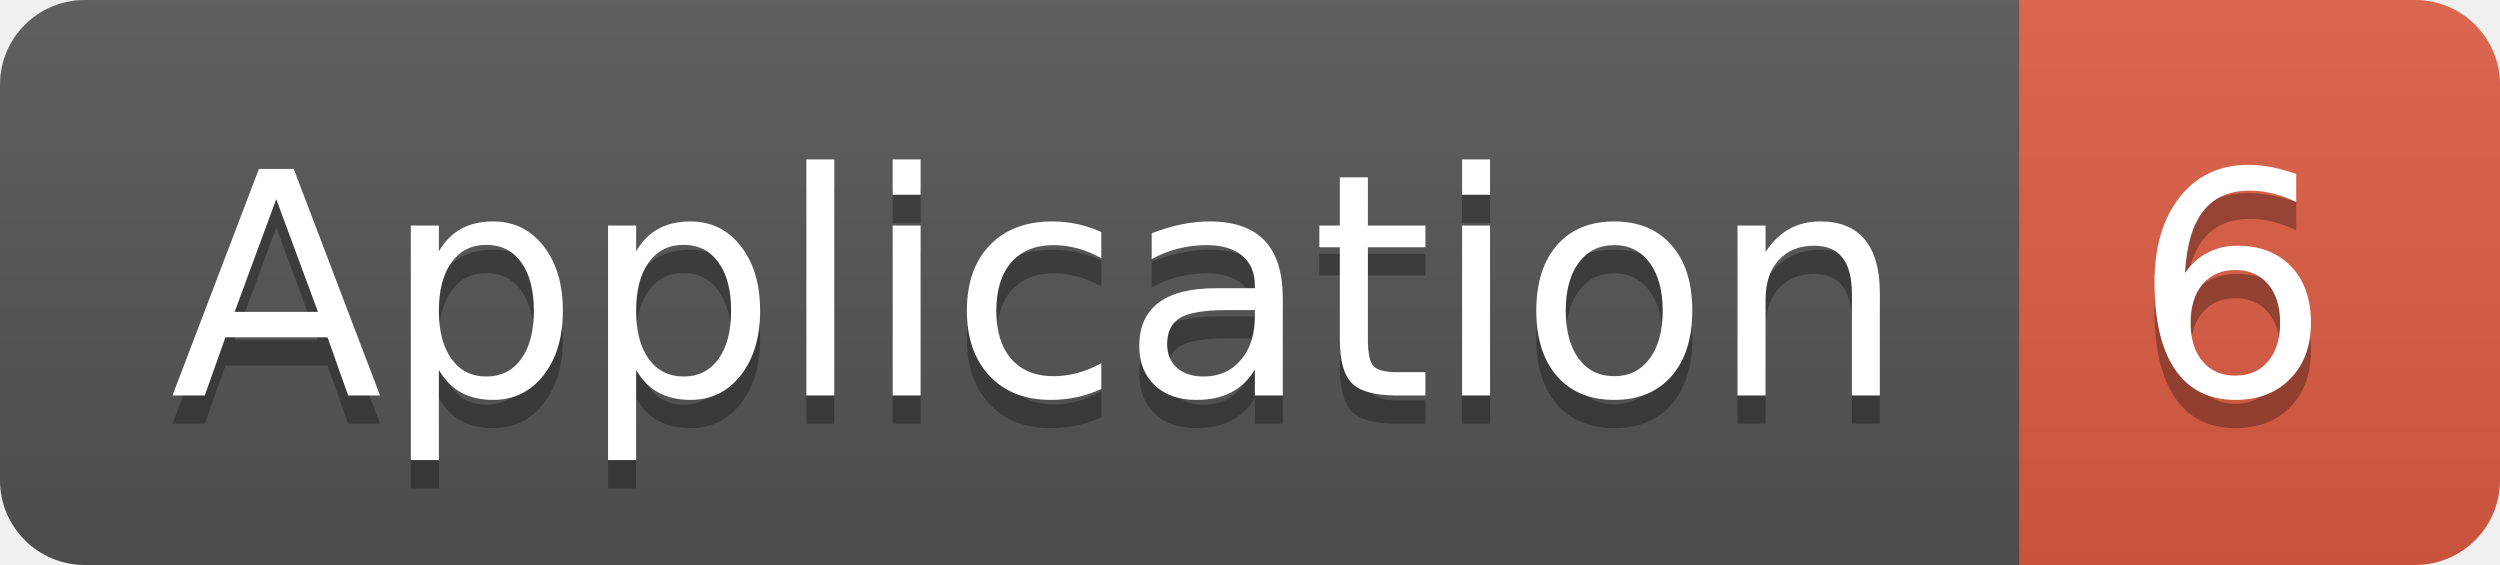
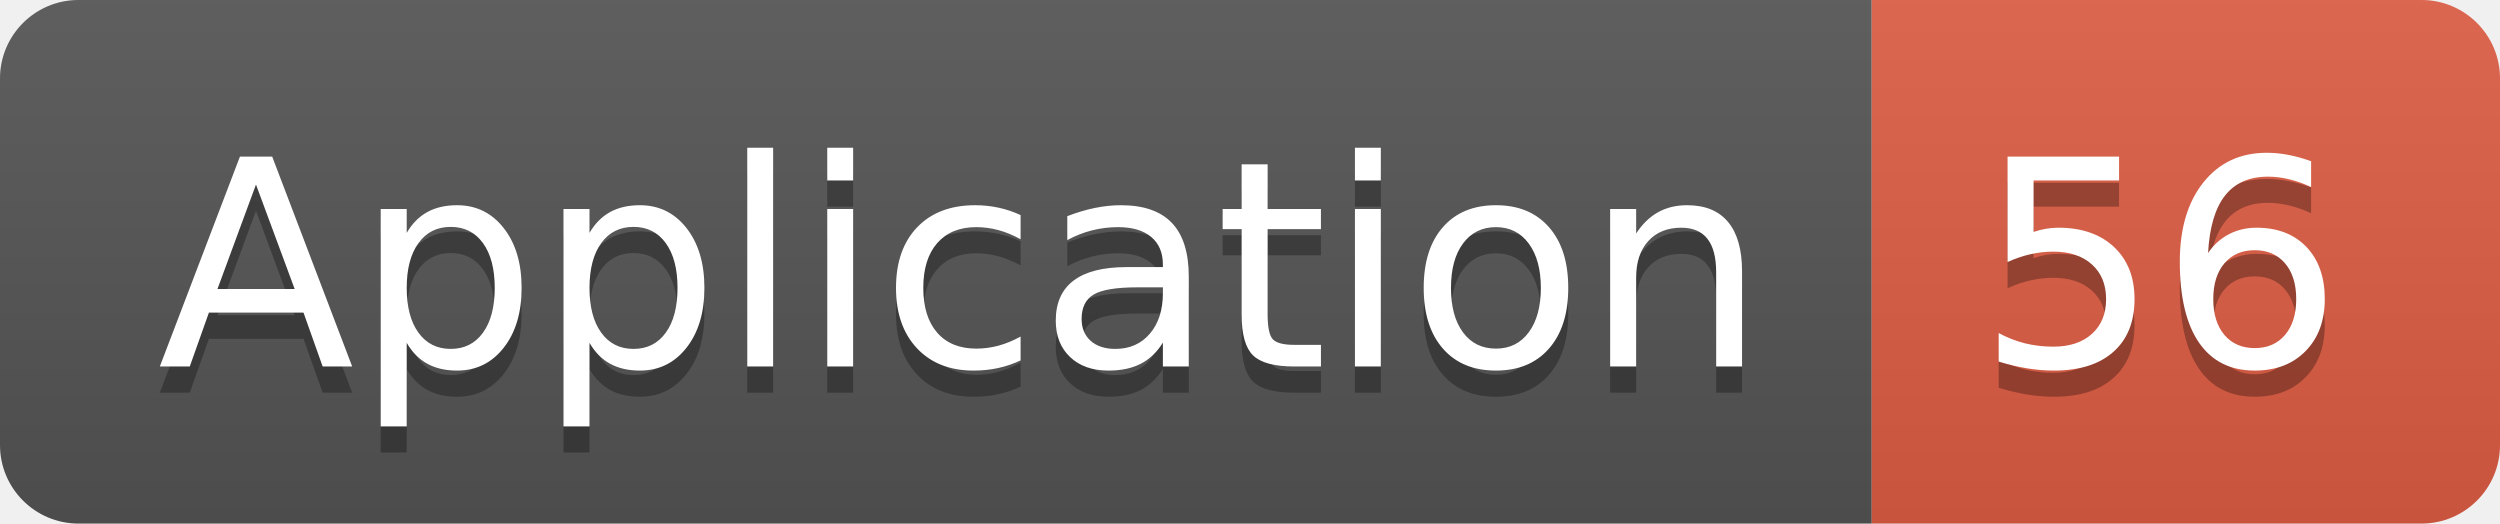
- <svg xmlns="http://www.w3.org/2000/svg" width="88.5" height="20">
+ <svg xmlns="http://www.w3.org/2000/svg" width="95.5" height="20">
  <linearGradient id="smooth" x2="0" y2="100%">
    <stop offset="0" stop-color="#bbb" stop-opacity=".1" />
    <stop offset="1" stop-opacity=".1" />
  </linearGradient>
  <clipPath id="round">
-     <rect width="88.5" height="20" rx="3" fill="#fff" />
+     <rect width="95.5" height="20" rx="3" fill="#fff" />
  </clipPath>
  <g clip-path="url(#round)">
    <rect width="71.5" height="20" fill="#555" />
-     <rect x="71.5" width="17.0" height="20" fill="#e05d44" />
-     <rect width="88.5" height="20" fill="url(#smooth)" />
+     <rect x="71.5" width="24.0" height="20" fill="#e05d44" />
+     <rect width="95.5" height="20" fill="url(#smooth)" />
  </g>
  <g fill="#fff" text-anchor="middle" font-family="DejaVu Sans,Verdana,Geneva,sans-serif" font-size="110">
    <text x="367.5" y="150" fill="#010101" fill-opacity=".3" transform="scale(0.1)" textLength="615.0" lengthAdjust="spacing">Application</text>
    <text x="367.5" y="140" transform="scale(0.1)" textLength="615.0" lengthAdjust="spacing">Application</text>
-     <text x="790.0" y="150" fill="#010101" fill-opacity=".3" transform="scale(0.1)" textLength="70.0" lengthAdjust="spacing">6</text>
-     <text x="790.0" y="140" transform="scale(0.1)" textLength="70.0" lengthAdjust="spacing">6</text>
+     <text x="825.0" y="150" fill="#010101" fill-opacity=".3" transform="scale(0.1)" textLength="140.0" lengthAdjust="spacing">56</text>
+     <text x="825.0" y="140" transform="scale(0.1)" textLength="140.0" lengthAdjust="spacing">56</text>
  </g>
</svg>
